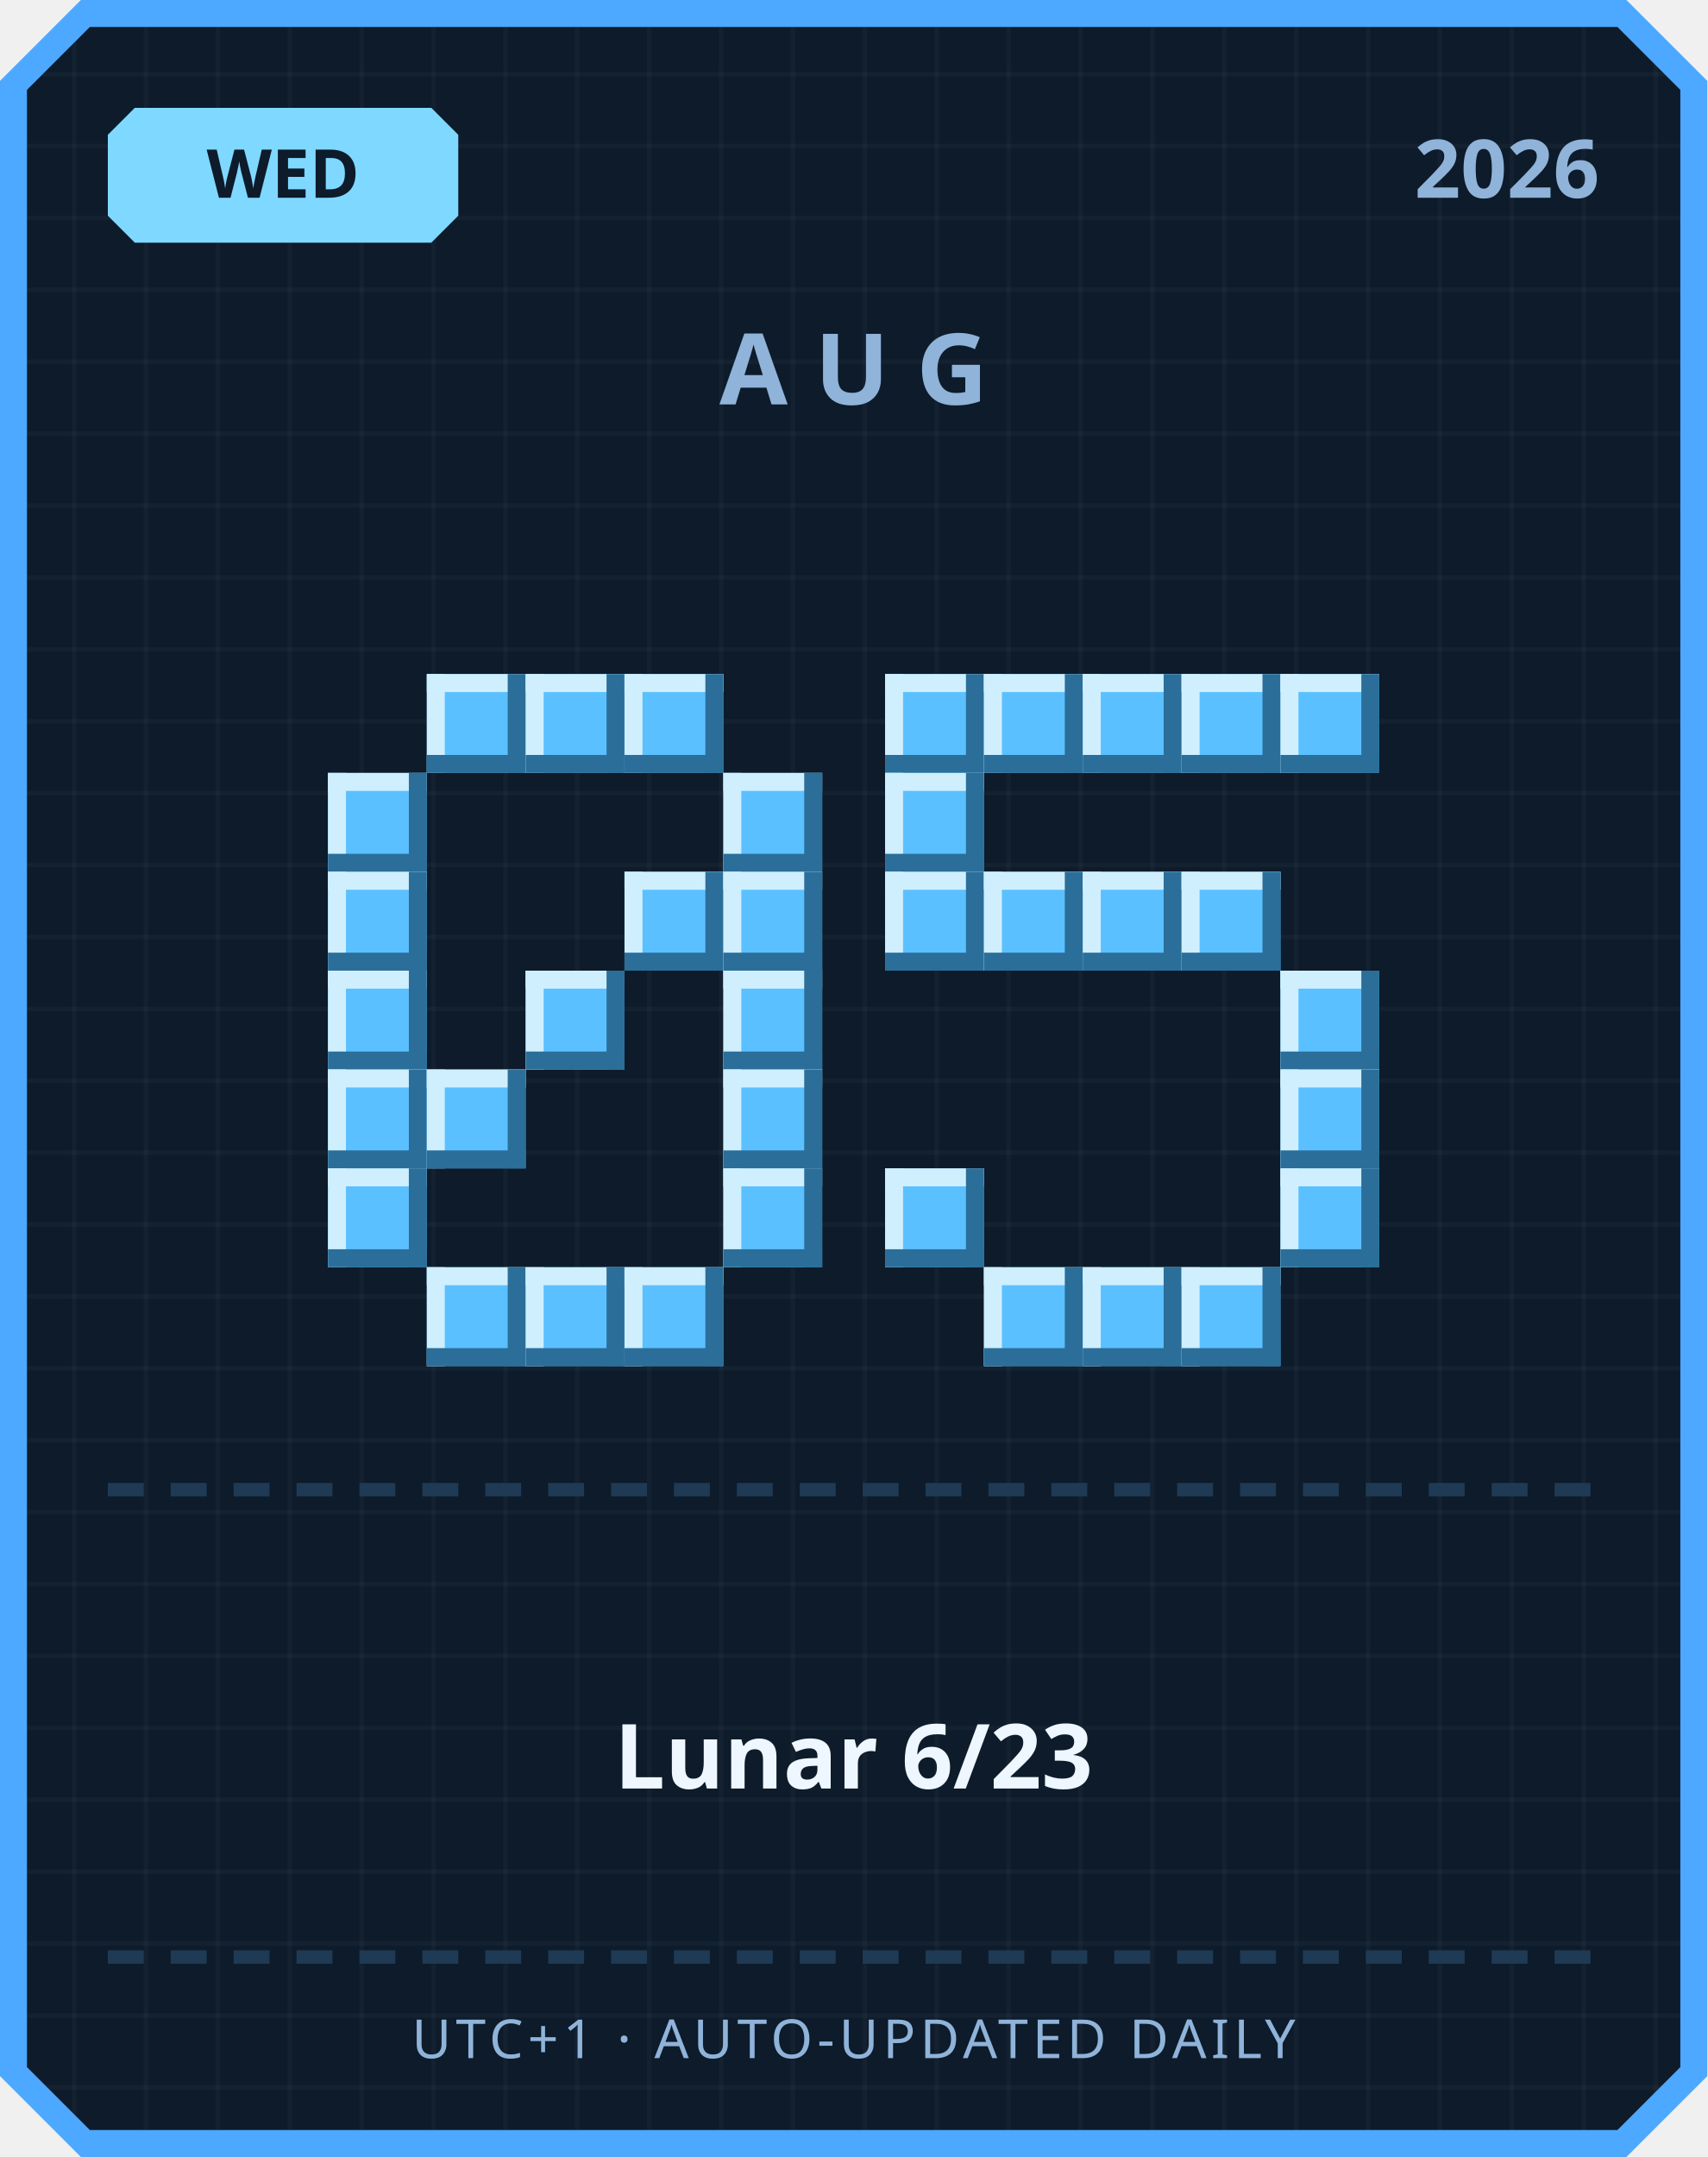
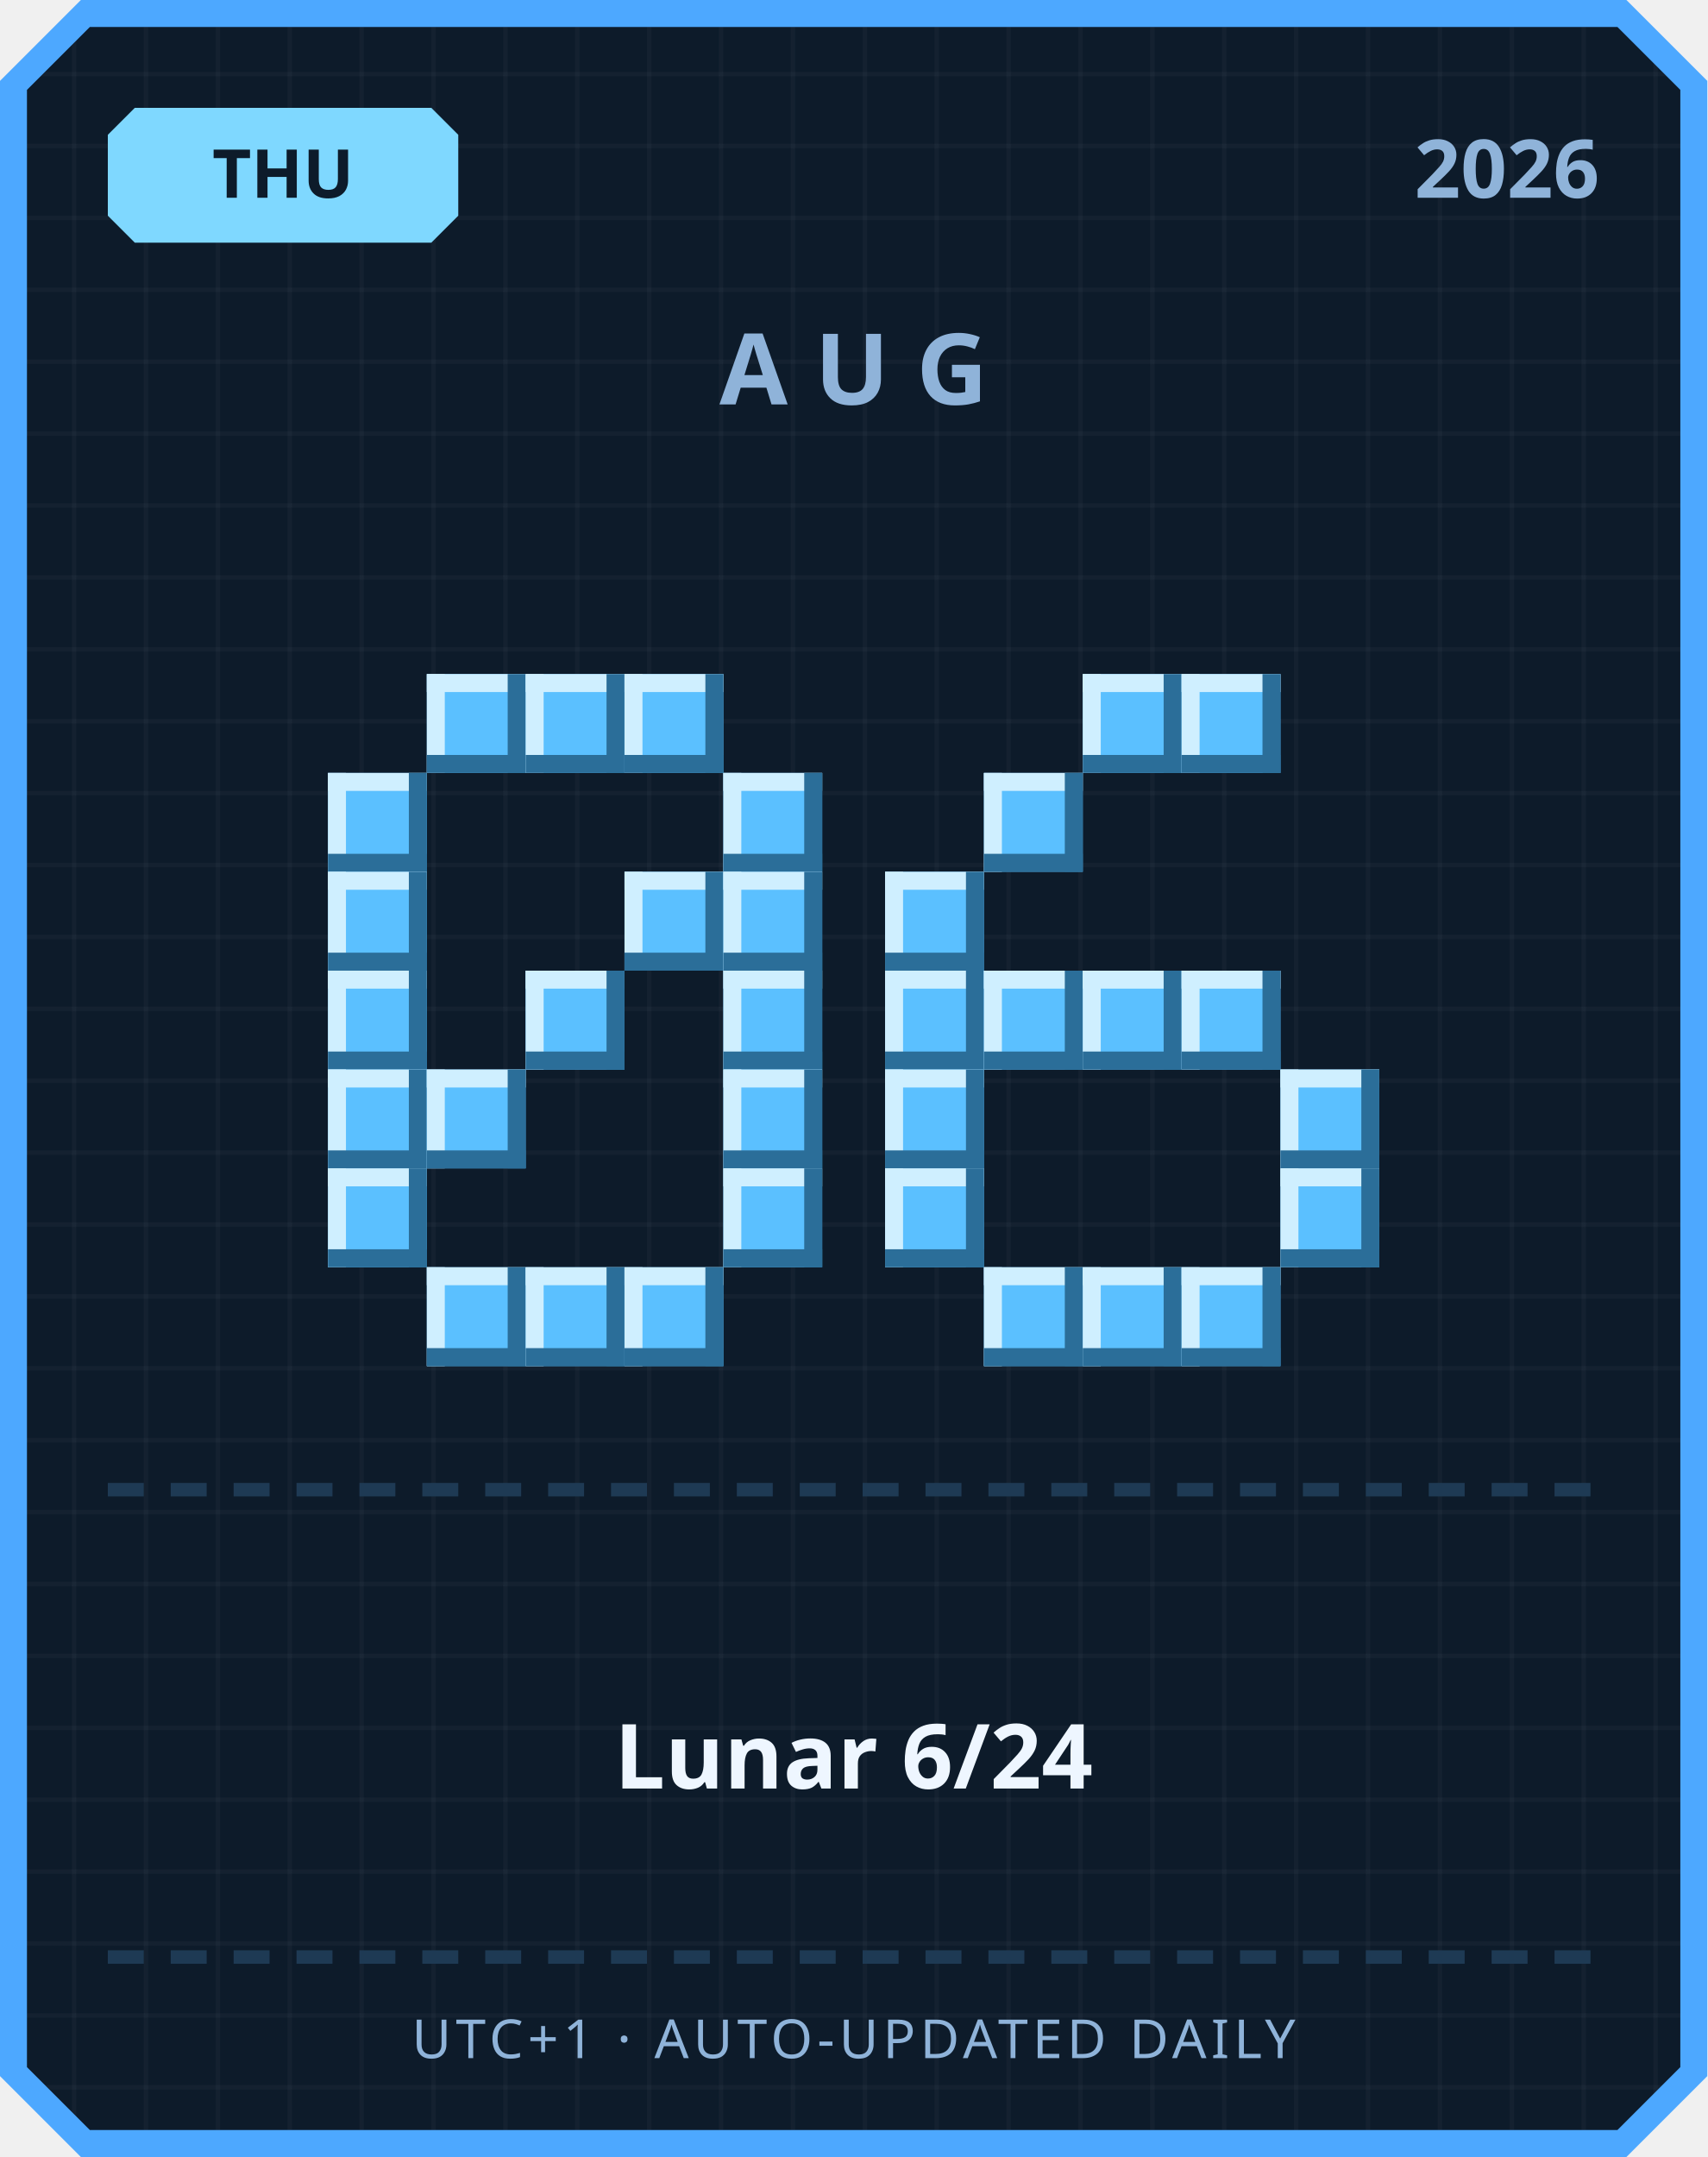
<svg xmlns="http://www.w3.org/2000/svg" width="380" height="480" viewBox="0 0 380 480">
  <defs>
    <pattern id="grid" width="16" height="16" patternUnits="userSpaceOnUse">
      <rect width="16" height="16" fill="#0d1b2a" />
      <rect width="1" height="16" fill="#ffffff" opacity="0.03" />
      <rect width="16" height="1" fill="#ffffff" opacity="0.03" />
    </pattern>
  </defs>
  <path d="M 18,0 L 362,0 L 380,18 L 380,462 L 362,480 L 18,480 L 0,462 L 0,18 Z" fill="#4da8ff" />
  <path d="M 20,6 L 360,6 L 374,20 L 374,460 L 360,474 L 20,474 L 6,460 L 6,20 Z" fill="url(#grid)" />
  <path d="M 30,24 L 96,24 L 102,30 L 102,48 L 96,54 L 30,54 L 24,48 L 24,30 Z" fill="#7fd8ff" />
-   <text x="63" y="44" text-anchor="middle" font-family="'Segoe UI', sans-serif" font-size="15" font-weight="700" fill="#0d1b2a">WED</text>
+   <text x="63" y="44" text-anchor="middle" font-family="'Segoe UI', sans-serif" font-size="15" font-weight="700" fill="#0d1b2a">THU</text>
  <text x="356" y="44" text-anchor="end" font-family="'Segoe UI', sans-serif" font-size="18" font-weight="700" fill="#8fb3d9">2026</text>
  <text x="190" y="90" text-anchor="middle" font-family="'Segoe UI', sans-serif" font-size="22" font-weight="700" letter-spacing="6" fill="#8fb3d9">AUG</text>
  <rect x="95" y="150" width="22" height="22" fill="#5bc0ff" />
  <rect x="95" y="150" width="22" height="4" fill="#cfefff" />
  <rect x="95" y="150" width="4" height="22" fill="#cfefff" />
  <rect x="95" y="168" width="22" height="4" fill="#2b6e99" />
  <rect x="113" y="150" width="4" height="22" fill="#2b6e99" />
  <rect x="117" y="150" width="22" height="22" fill="#5bc0ff" />
  <rect x="117" y="150" width="22" height="4" fill="#cfefff" />
  <rect x="117" y="150" width="4" height="22" fill="#cfefff" />
  <rect x="117" y="168" width="22" height="4" fill="#2b6e99" />
  <rect x="135" y="150" width="4" height="22" fill="#2b6e99" />
  <rect x="139" y="150" width="22" height="22" fill="#5bc0ff" />
  <rect x="139" y="150" width="22" height="4" fill="#cfefff" />
  <rect x="139" y="150" width="4" height="22" fill="#cfefff" />
  <rect x="139" y="168" width="22" height="4" fill="#2b6e99" />
  <rect x="157" y="150" width="4" height="22" fill="#2b6e99" />
  <rect x="73" y="172" width="22" height="22" fill="#5bc0ff" />
  <rect x="73" y="172" width="22" height="4" fill="#cfefff" />
  <rect x="73" y="172" width="4" height="22" fill="#cfefff" />
  <rect x="73" y="190" width="22" height="4" fill="#2b6e99" />
  <rect x="91" y="172" width="4" height="22" fill="#2b6e99" />
  <rect x="161" y="172" width="22" height="22" fill="#5bc0ff" />
  <rect x="161" y="172" width="22" height="4" fill="#cfefff" />
  <rect x="161" y="172" width="4" height="22" fill="#cfefff" />
  <rect x="161" y="190" width="22" height="4" fill="#2b6e99" />
  <rect x="179" y="172" width="4" height="22" fill="#2b6e99" />
  <rect x="73" y="194" width="22" height="22" fill="#5bc0ff" />
  <rect x="73" y="194" width="22" height="4" fill="#cfefff" />
  <rect x="73" y="194" width="4" height="22" fill="#cfefff" />
  <rect x="73" y="212" width="22" height="4" fill="#2b6e99" />
  <rect x="91" y="194" width="4" height="22" fill="#2b6e99" />
  <rect x="139" y="194" width="22" height="22" fill="#5bc0ff" />
  <rect x="139" y="194" width="22" height="4" fill="#cfefff" />
  <rect x="139" y="194" width="4" height="22" fill="#cfefff" />
  <rect x="139" y="212" width="22" height="4" fill="#2b6e99" />
  <rect x="157" y="194" width="4" height="22" fill="#2b6e99" />
  <rect x="161" y="194" width="22" height="22" fill="#5bc0ff" />
  <rect x="161" y="194" width="22" height="4" fill="#cfefff" />
  <rect x="161" y="194" width="4" height="22" fill="#cfefff" />
  <rect x="161" y="212" width="22" height="4" fill="#2b6e99" />
  <rect x="179" y="194" width="4" height="22" fill="#2b6e99" />
  <rect x="73" y="216" width="22" height="22" fill="#5bc0ff" />
  <rect x="73" y="216" width="22" height="4" fill="#cfefff" />
  <rect x="73" y="216" width="4" height="22" fill="#cfefff" />
  <rect x="73" y="234" width="22" height="4" fill="#2b6e99" />
  <rect x="91" y="216" width="4" height="22" fill="#2b6e99" />
  <rect x="117" y="216" width="22" height="22" fill="#5bc0ff" />
  <rect x="117" y="216" width="22" height="4" fill="#cfefff" />
  <rect x="117" y="216" width="4" height="22" fill="#cfefff" />
  <rect x="117" y="234" width="22" height="4" fill="#2b6e99" />
  <rect x="135" y="216" width="4" height="22" fill="#2b6e99" />
  <rect x="161" y="216" width="22" height="22" fill="#5bc0ff" />
  <rect x="161" y="216" width="22" height="4" fill="#cfefff" />
  <rect x="161" y="216" width="4" height="22" fill="#cfefff" />
  <rect x="161" y="234" width="22" height="4" fill="#2b6e99" />
  <rect x="179" y="216" width="4" height="22" fill="#2b6e99" />
  <rect x="73" y="238" width="22" height="22" fill="#5bc0ff" />
  <rect x="73" y="238" width="22" height="4" fill="#cfefff" />
  <rect x="73" y="238" width="4" height="22" fill="#cfefff" />
  <rect x="73" y="256" width="22" height="4" fill="#2b6e99" />
  <rect x="91" y="238" width="4" height="22" fill="#2b6e99" />
  <rect x="95" y="238" width="22" height="22" fill="#5bc0ff" />
  <rect x="95" y="238" width="22" height="4" fill="#cfefff" />
  <rect x="95" y="238" width="4" height="22" fill="#cfefff" />
  <rect x="95" y="256" width="22" height="4" fill="#2b6e99" />
  <rect x="113" y="238" width="4" height="22" fill="#2b6e99" />
  <rect x="161" y="238" width="22" height="22" fill="#5bc0ff" />
  <rect x="161" y="238" width="22" height="4" fill="#cfefff" />
  <rect x="161" y="238" width="4" height="22" fill="#cfefff" />
  <rect x="161" y="256" width="22" height="4" fill="#2b6e99" />
  <rect x="179" y="238" width="4" height="22" fill="#2b6e99" />
  <rect x="73" y="260" width="22" height="22" fill="#5bc0ff" />
  <rect x="73" y="260" width="22" height="4" fill="#cfefff" />
  <rect x="73" y="260" width="4" height="22" fill="#cfefff" />
  <rect x="73" y="278" width="22" height="4" fill="#2b6e99" />
  <rect x="91" y="260" width="4" height="22" fill="#2b6e99" />
  <rect x="161" y="260" width="22" height="22" fill="#5bc0ff" />
  <rect x="161" y="260" width="22" height="4" fill="#cfefff" />
  <rect x="161" y="260" width="4" height="22" fill="#cfefff" />
  <rect x="161" y="278" width="22" height="4" fill="#2b6e99" />
  <rect x="179" y="260" width="4" height="22" fill="#2b6e99" />
  <rect x="95" y="282" width="22" height="22" fill="#5bc0ff" />
  <rect x="95" y="282" width="22" height="4" fill="#cfefff" />
  <rect x="95" y="282" width="4" height="22" fill="#cfefff" />
  <rect x="95" y="300" width="22" height="4" fill="#2b6e99" />
  <rect x="113" y="282" width="4" height="22" fill="#2b6e99" />
  <rect x="117" y="282" width="22" height="22" fill="#5bc0ff" />
  <rect x="117" y="282" width="22" height="4" fill="#cfefff" />
  <rect x="117" y="282" width="4" height="22" fill="#cfefff" />
  <rect x="117" y="300" width="22" height="4" fill="#2b6e99" />
  <rect x="135" y="282" width="4" height="22" fill="#2b6e99" />
  <rect x="139" y="282" width="22" height="22" fill="#5bc0ff" />
  <rect x="139" y="282" width="22" height="4" fill="#cfefff" />
  <rect x="139" y="282" width="4" height="22" fill="#cfefff" />
  <rect x="139" y="300" width="22" height="4" fill="#2b6e99" />
  <rect x="157" y="282" width="4" height="22" fill="#2b6e99" />
-   <rect x="197" y="150" width="22" height="22" fill="#5bc0ff" />
-   <rect x="197" y="150" width="22" height="4" fill="#cfefff" />
-   <rect x="197" y="150" width="4" height="22" fill="#cfefff" />
-   <rect x="197" y="168" width="22" height="4" fill="#2b6e99" />
-   <rect x="215" y="150" width="4" height="22" fill="#2b6e99" />
-   <rect x="219" y="150" width="22" height="22" fill="#5bc0ff" />
-   <rect x="219" y="150" width="22" height="4" fill="#cfefff" />
-   <rect x="219" y="150" width="4" height="22" fill="#cfefff" />
-   <rect x="219" y="168" width="22" height="4" fill="#2b6e99" />
-   <rect x="237" y="150" width="4" height="22" fill="#2b6e99" />
  <rect x="241" y="150" width="22" height="22" fill="#5bc0ff" />
  <rect x="241" y="150" width="22" height="4" fill="#cfefff" />
  <rect x="241" y="150" width="4" height="22" fill="#cfefff" />
  <rect x="241" y="168" width="22" height="4" fill="#2b6e99" />
  <rect x="259" y="150" width="4" height="22" fill="#2b6e99" />
  <rect x="263" y="150" width="22" height="22" fill="#5bc0ff" />
  <rect x="263" y="150" width="22" height="4" fill="#cfefff" />
  <rect x="263" y="150" width="4" height="22" fill="#cfefff" />
  <rect x="263" y="168" width="22" height="4" fill="#2b6e99" />
  <rect x="281" y="150" width="4" height="22" fill="#2b6e99" />
-   <rect x="285" y="150" width="22" height="22" fill="#5bc0ff" />
-   <rect x="285" y="150" width="22" height="4" fill="#cfefff" />
-   <rect x="285" y="150" width="4" height="22" fill="#cfefff" />
-   <rect x="285" y="168" width="22" height="4" fill="#2b6e99" />
-   <rect x="303" y="150" width="4" height="22" fill="#2b6e99" />
-   <rect x="197" y="172" width="22" height="22" fill="#5bc0ff" />
-   <rect x="197" y="172" width="22" height="4" fill="#cfefff" />
-   <rect x="197" y="172" width="4" height="22" fill="#cfefff" />
-   <rect x="197" y="190" width="22" height="4" fill="#2b6e99" />
-   <rect x="215" y="172" width="4" height="22" fill="#2b6e99" />
+   <rect x="219" y="172" width="22" height="22" fill="#5bc0ff" />
+   <rect x="219" y="172" width="22" height="4" fill="#cfefff" />
+   <rect x="219" y="172" width="4" height="22" fill="#cfefff" />
+   <rect x="219" y="190" width="22" height="4" fill="#2b6e99" />
+   <rect x="237" y="172" width="4" height="22" fill="#2b6e99" />
  <rect x="197" y="194" width="22" height="22" fill="#5bc0ff" />
  <rect x="197" y="194" width="22" height="4" fill="#cfefff" />
  <rect x="197" y="194" width="4" height="22" fill="#cfefff" />
  <rect x="197" y="212" width="22" height="4" fill="#2b6e99" />
  <rect x="215" y="194" width="4" height="22" fill="#2b6e99" />
-   <rect x="219" y="194" width="22" height="22" fill="#5bc0ff" />
-   <rect x="219" y="194" width="22" height="4" fill="#cfefff" />
-   <rect x="219" y="194" width="4" height="22" fill="#cfefff" />
-   <rect x="219" y="212" width="22" height="4" fill="#2b6e99" />
-   <rect x="237" y="194" width="4" height="22" fill="#2b6e99" />
-   <rect x="241" y="194" width="22" height="22" fill="#5bc0ff" />
-   <rect x="241" y="194" width="22" height="4" fill="#cfefff" />
-   <rect x="241" y="194" width="4" height="22" fill="#cfefff" />
-   <rect x="241" y="212" width="22" height="4" fill="#2b6e99" />
-   <rect x="259" y="194" width="4" height="22" fill="#2b6e99" />
-   <rect x="263" y="194" width="22" height="22" fill="#5bc0ff" />
-   <rect x="263" y="194" width="22" height="4" fill="#cfefff" />
-   <rect x="263" y="194" width="4" height="22" fill="#cfefff" />
-   <rect x="263" y="212" width="22" height="4" fill="#2b6e99" />
-   <rect x="281" y="194" width="4" height="22" fill="#2b6e99" />
-   <rect x="285" y="216" width="22" height="22" fill="#5bc0ff" />
-   <rect x="285" y="216" width="22" height="4" fill="#cfefff" />
-   <rect x="285" y="216" width="4" height="22" fill="#cfefff" />
-   <rect x="285" y="234" width="22" height="4" fill="#2b6e99" />
-   <rect x="303" y="216" width="4" height="22" fill="#2b6e99" />
+   <rect x="197" y="216" width="22" height="22" fill="#5bc0ff" />
+   <rect x="197" y="216" width="22" height="4" fill="#cfefff" />
+   <rect x="197" y="216" width="4" height="22" fill="#cfefff" />
+   <rect x="197" y="234" width="22" height="4" fill="#2b6e99" />
+   <rect x="215" y="216" width="4" height="22" fill="#2b6e99" />
+   <rect x="219" y="216" width="22" height="22" fill="#5bc0ff" />
+   <rect x="219" y="216" width="22" height="4" fill="#cfefff" />
+   <rect x="219" y="216" width="4" height="22" fill="#cfefff" />
+   <rect x="219" y="234" width="22" height="4" fill="#2b6e99" />
+   <rect x="237" y="216" width="4" height="22" fill="#2b6e99" />
+   <rect x="241" y="216" width="22" height="22" fill="#5bc0ff" />
+   <rect x="241" y="216" width="22" height="4" fill="#cfefff" />
+   <rect x="241" y="216" width="4" height="22" fill="#cfefff" />
+   <rect x="241" y="234" width="22" height="4" fill="#2b6e99" />
+   <rect x="259" y="216" width="4" height="22" fill="#2b6e99" />
+   <rect x="263" y="216" width="22" height="22" fill="#5bc0ff" />
+   <rect x="263" y="216" width="22" height="4" fill="#cfefff" />
+   <rect x="263" y="216" width="4" height="22" fill="#cfefff" />
+   <rect x="263" y="234" width="22" height="4" fill="#2b6e99" />
+   <rect x="281" y="216" width="4" height="22" fill="#2b6e99" />
+   <rect x="197" y="238" width="22" height="22" fill="#5bc0ff" />
+   <rect x="197" y="238" width="22" height="4" fill="#cfefff" />
+   <rect x="197" y="238" width="4" height="22" fill="#cfefff" />
+   <rect x="197" y="256" width="22" height="4" fill="#2b6e99" />
+   <rect x="215" y="238" width="4" height="22" fill="#2b6e99" />
  <rect x="285" y="238" width="22" height="22" fill="#5bc0ff" />
  <rect x="285" y="238" width="22" height="4" fill="#cfefff" />
  <rect x="285" y="238" width="4" height="22" fill="#cfefff" />
  <rect x="285" y="256" width="22" height="4" fill="#2b6e99" />
  <rect x="303" y="238" width="4" height="22" fill="#2b6e99" />
  <rect x="197" y="260" width="22" height="22" fill="#5bc0ff" />
  <rect x="197" y="260" width="22" height="4" fill="#cfefff" />
  <rect x="197" y="260" width="4" height="22" fill="#cfefff" />
  <rect x="197" y="278" width="22" height="4" fill="#2b6e99" />
  <rect x="215" y="260" width="4" height="22" fill="#2b6e99" />
  <rect x="285" y="260" width="22" height="22" fill="#5bc0ff" />
  <rect x="285" y="260" width="22" height="4" fill="#cfefff" />
  <rect x="285" y="260" width="4" height="22" fill="#cfefff" />
  <rect x="285" y="278" width="22" height="4" fill="#2b6e99" />
  <rect x="303" y="260" width="4" height="22" fill="#2b6e99" />
  <rect x="219" y="282" width="22" height="22" fill="#5bc0ff" />
  <rect x="219" y="282" width="22" height="4" fill="#cfefff" />
  <rect x="219" y="282" width="4" height="22" fill="#cfefff" />
  <rect x="219" y="300" width="22" height="4" fill="#2b6e99" />
  <rect x="237" y="282" width="4" height="22" fill="#2b6e99" />
  <rect x="241" y="282" width="22" height="22" fill="#5bc0ff" />
  <rect x="241" y="282" width="22" height="4" fill="#cfefff" />
  <rect x="241" y="282" width="4" height="22" fill="#cfefff" />
  <rect x="241" y="300" width="22" height="4" fill="#2b6e99" />
  <rect x="259" y="282" width="4" height="22" fill="#2b6e99" />
  <rect x="263" y="282" width="22" height="22" fill="#5bc0ff" />
  <rect x="263" y="282" width="22" height="4" fill="#cfefff" />
  <rect x="263" y="282" width="4" height="22" fill="#cfefff" />
  <rect x="263" y="300" width="22" height="4" fill="#2b6e99" />
  <rect x="281" y="282" width="4" height="22" fill="#2b6e99" />
  <rect x="24" y="330" width="8" height="3" fill="#1e3a54" />
  <rect x="38" y="330" width="8" height="3" fill="#1e3a54" />
  <rect x="52" y="330" width="8" height="3" fill="#1e3a54" />
  <rect x="66" y="330" width="8" height="3" fill="#1e3a54" />
  <rect x="80" y="330" width="8" height="3" fill="#1e3a54" />
  <rect x="94" y="330" width="8" height="3" fill="#1e3a54" />
  <rect x="108" y="330" width="8" height="3" fill="#1e3a54" />
  <rect x="122" y="330" width="8" height="3" fill="#1e3a54" />
  <rect x="136" y="330" width="8" height="3" fill="#1e3a54" />
  <rect x="150" y="330" width="8" height="3" fill="#1e3a54" />
  <rect x="164" y="330" width="8" height="3" fill="#1e3a54" />
  <rect x="178" y="330" width="8" height="3" fill="#1e3a54" />
  <rect x="192" y="330" width="8" height="3" fill="#1e3a54" />
  <rect x="206" y="330" width="8" height="3" fill="#1e3a54" />
  <rect x="220" y="330" width="8" height="3" fill="#1e3a54" />
  <rect x="234" y="330" width="8" height="3" fill="#1e3a54" />
  <rect x="248" y="330" width="8" height="3" fill="#1e3a54" />
  <rect x="262" y="330" width="8" height="3" fill="#1e3a54" />
  <rect x="276" y="330" width="8" height="3" fill="#1e3a54" />
  <rect x="290" y="330" width="8" height="3" fill="#1e3a54" />
  <rect x="304" y="330" width="8" height="3" fill="#1e3a54" />
  <rect x="318" y="330" width="8" height="3" fill="#1e3a54" />
  <rect x="332" y="330" width="8" height="3" fill="#1e3a54" />
  <rect x="346" y="330" width="8" height="3" fill="#1e3a54" />
-   <text x="190" y="398" text-anchor="middle" font-family="'Segoe UI', 'Microsoft JhengHei', sans-serif" font-size="20" font-weight="700" fill="#eef6ff">Lunar 6/23</text>
+   <text x="190" y="398" text-anchor="middle" font-family="'Segoe UI', 'Microsoft JhengHei', sans-serif" font-size="20" font-weight="700" fill="#eef6ff">Lunar 6/24</text>
  <rect x="24" y="434" width="8" height="3" fill="#1e3a54" />
  <rect x="38" y="434" width="8" height="3" fill="#1e3a54" />
  <rect x="52" y="434" width="8" height="3" fill="#1e3a54" />
  <rect x="66" y="434" width="8" height="3" fill="#1e3a54" />
  <rect x="80" y="434" width="8" height="3" fill="#1e3a54" />
  <rect x="94" y="434" width="8" height="3" fill="#1e3a54" />
  <rect x="108" y="434" width="8" height="3" fill="#1e3a54" />
  <rect x="122" y="434" width="8" height="3" fill="#1e3a54" />
  <rect x="136" y="434" width="8" height="3" fill="#1e3a54" />
  <rect x="150" y="434" width="8" height="3" fill="#1e3a54" />
  <rect x="164" y="434" width="8" height="3" fill="#1e3a54" />
  <rect x="178" y="434" width="8" height="3" fill="#1e3a54" />
  <rect x="192" y="434" width="8" height="3" fill="#1e3a54" />
  <rect x="206" y="434" width="8" height="3" fill="#1e3a54" />
  <rect x="220" y="434" width="8" height="3" fill="#1e3a54" />
  <rect x="234" y="434" width="8" height="3" fill="#1e3a54" />
  <rect x="248" y="434" width="8" height="3" fill="#1e3a54" />
  <rect x="262" y="434" width="8" height="3" fill="#1e3a54" />
  <rect x="276" y="434" width="8" height="3" fill="#1e3a54" />
  <rect x="290" y="434" width="8" height="3" fill="#1e3a54" />
  <rect x="304" y="434" width="8" height="3" fill="#1e3a54" />
  <rect x="318" y="434" width="8" height="3" fill="#1e3a54" />
  <rect x="332" y="434" width="8" height="3" fill="#1e3a54" />
  <rect x="346" y="434" width="8" height="3" fill="#1e3a54" />
  <text x="190" y="458" text-anchor="middle" font-family="'Segoe UI', sans-serif" font-size="12" letter-spacing="1" fill="#8fb3d9">UTC+1 · AUTO-UPDATED DAILY</text>
</svg>
